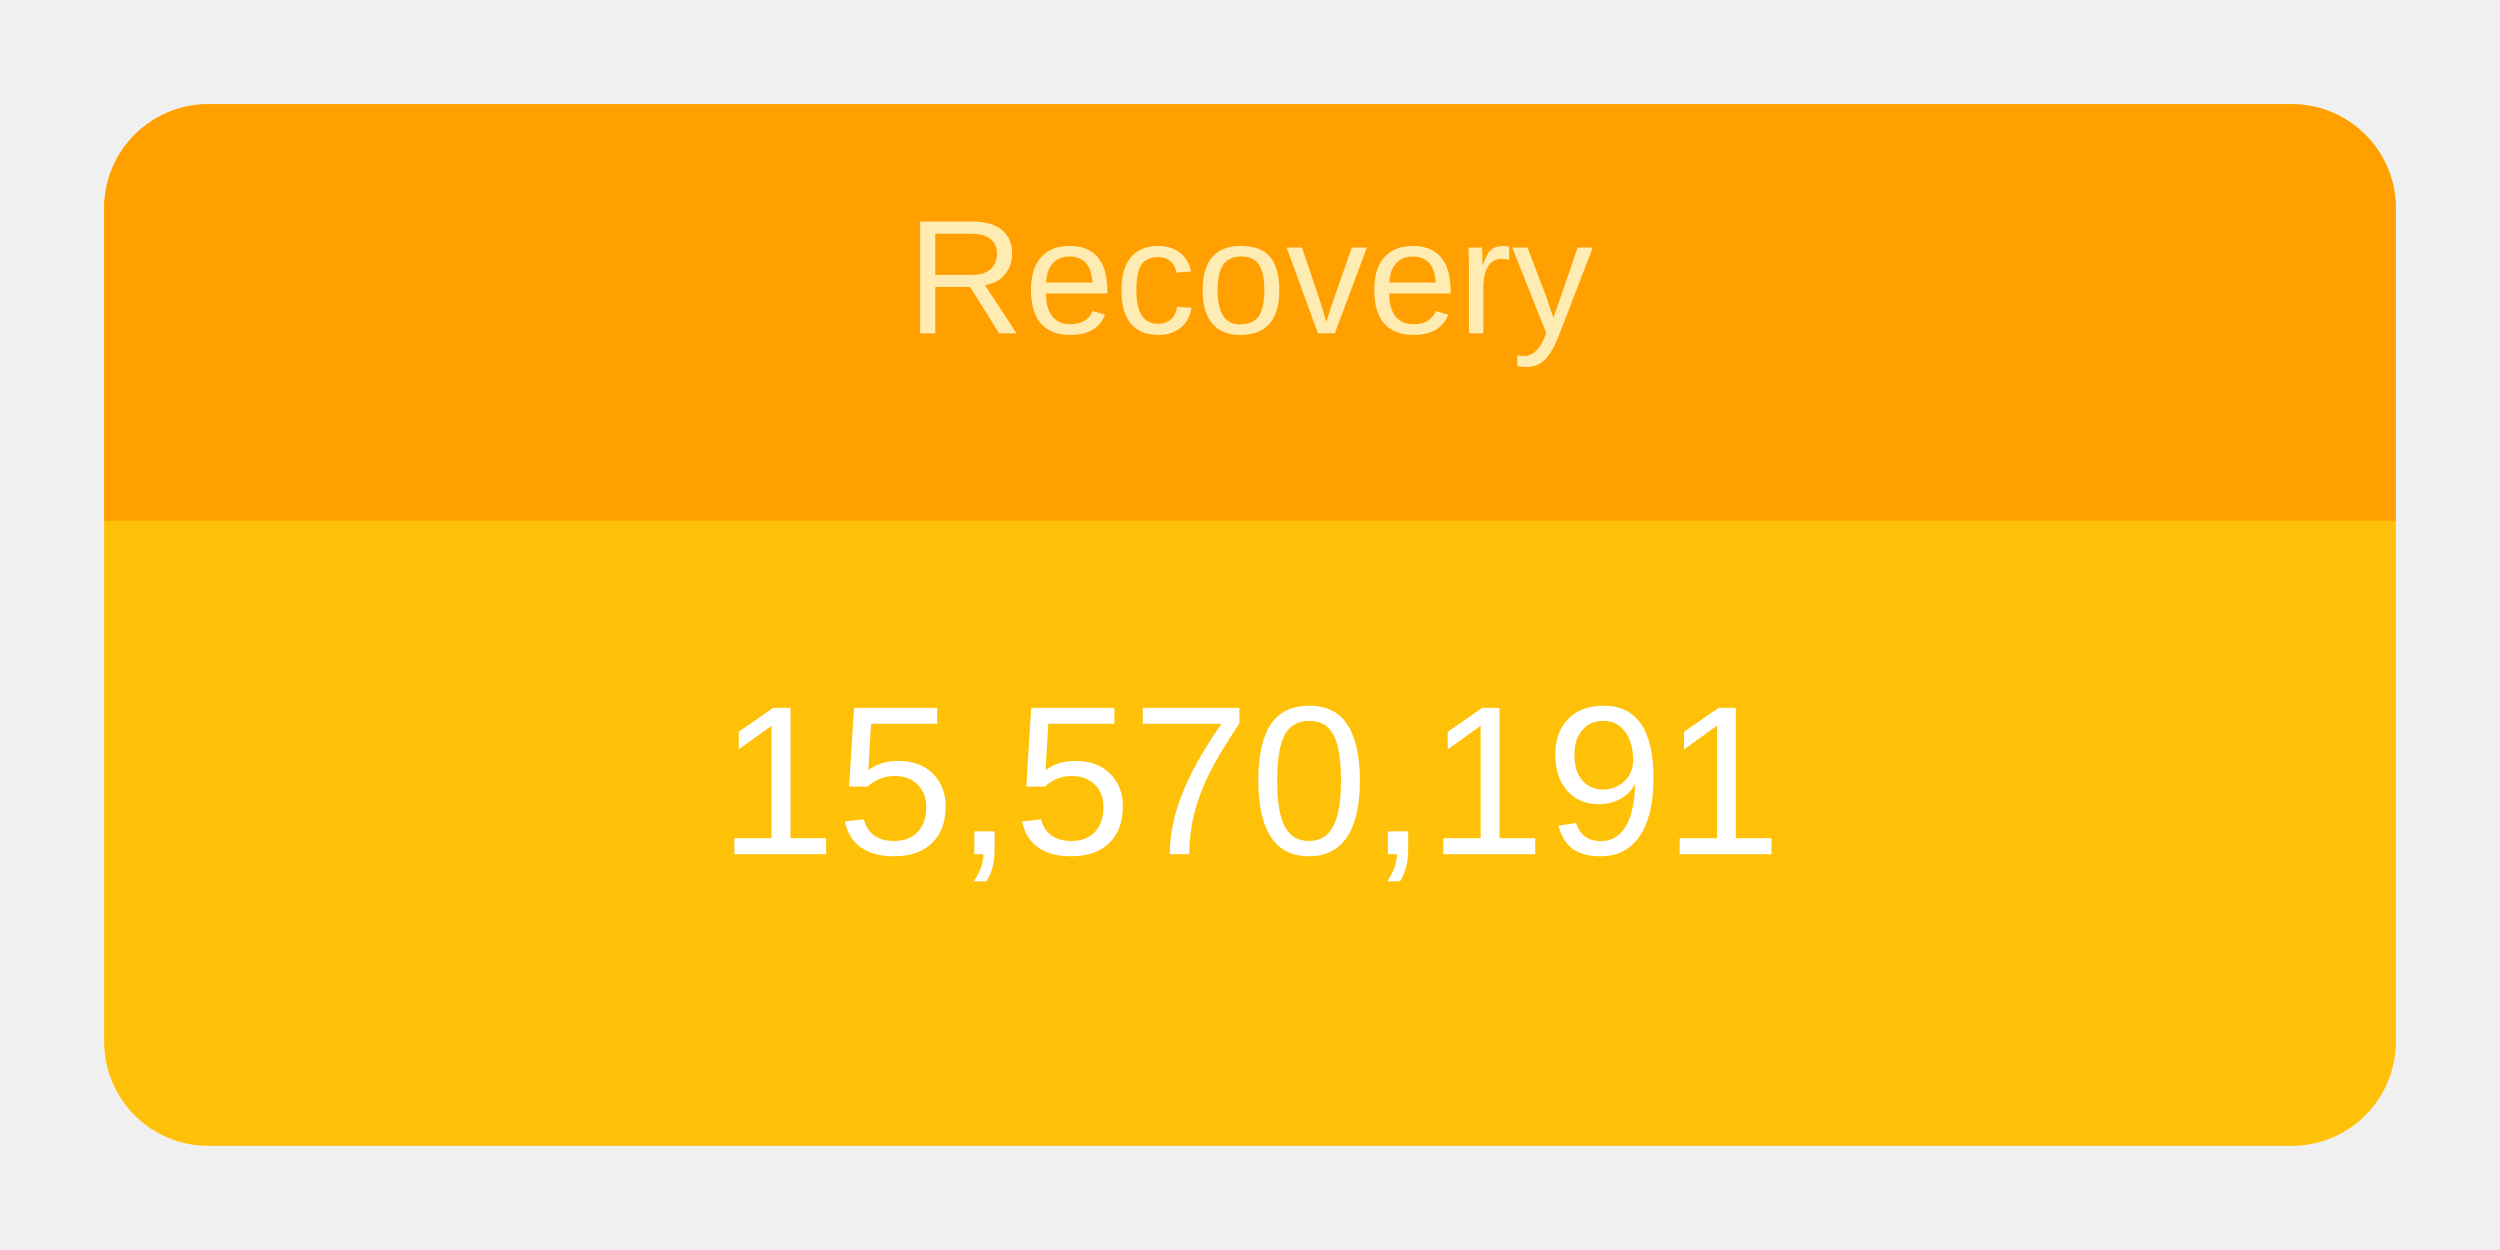
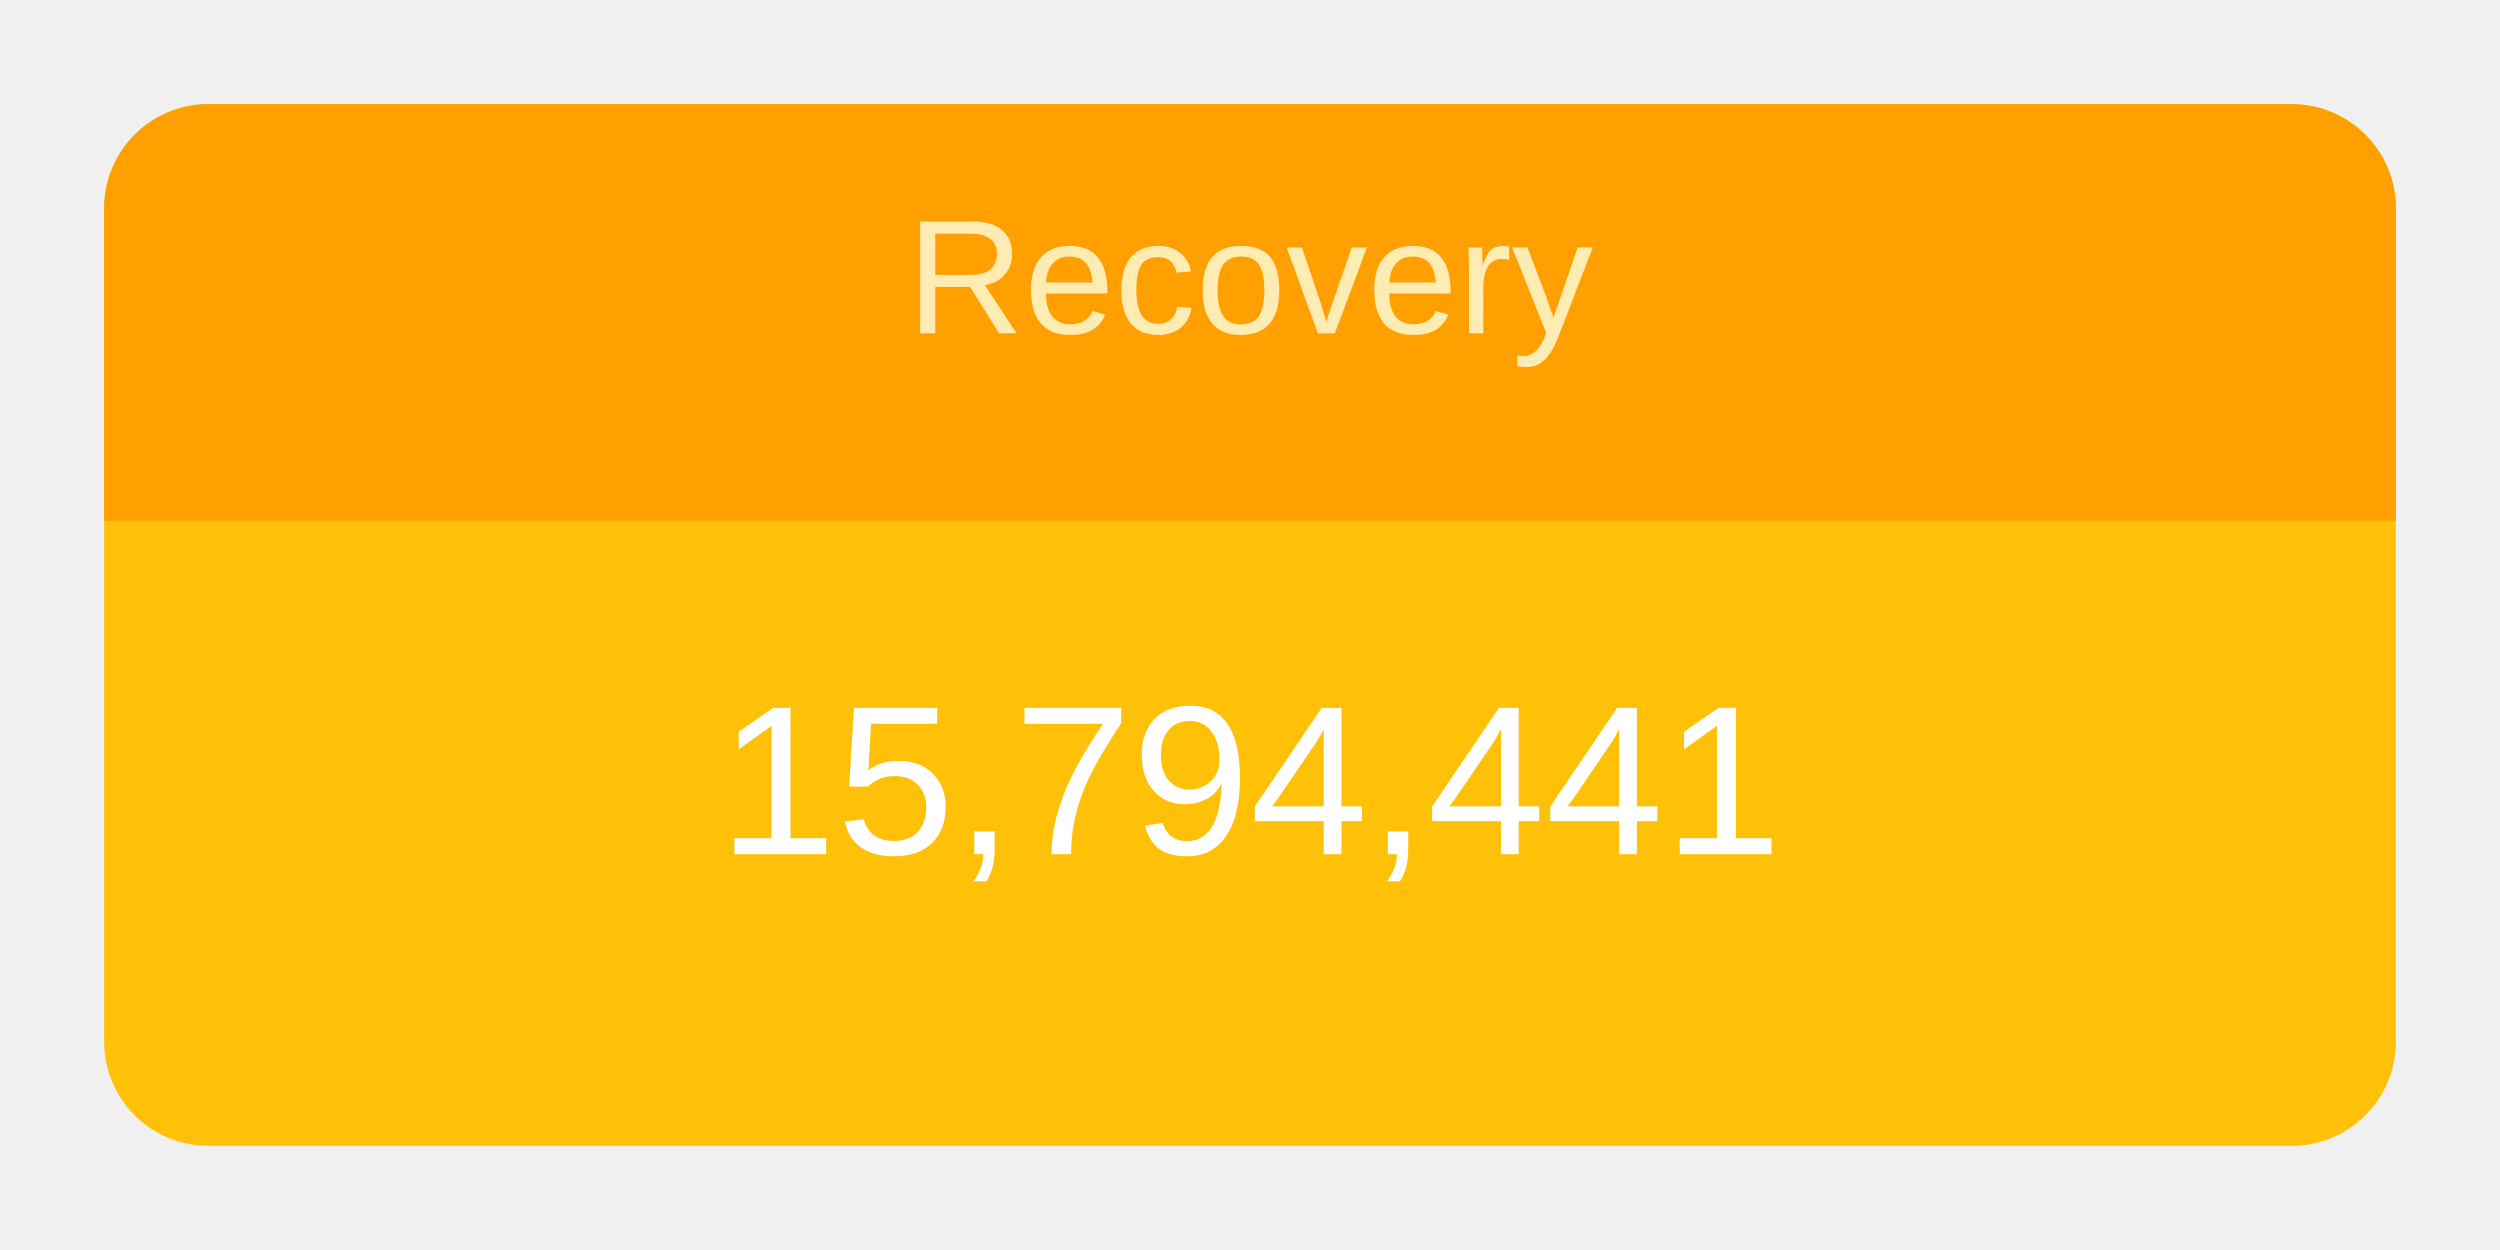
<svg xmlns="http://www.w3.org/2000/svg" height="120" viewBox="" width="240">
  <g transform="translate(10,10)">
    <rect rx="10" ry="10" width="220" height="100" style="fill: #ffc107; stroke-width: 5;" />
    <svg width="220" height="100">
      <text x="50%" y="72%" alignment-baseline="middle" text-anchor="middle" fill="white" font-size="1.7em" font-family="Arial, Helvetica, sans-serif">
-         15,570,191
+         15,794,441
      </text>
    </svg>
    <path fill="#FFA000" d=" M 210 0              a 10 10 0 0 1 10 10              v 30             h-220             v-30             a 10 10 0 0 1 10 -10" />
    <svg width="220" height="40">
      <text x="50%" y="55%" alignment-baseline="middle" text-anchor="middle" fill="#FFECB3" font-size="1.3em" font-family="Arial, Helvetica, sans-serif">
        Recovery
      </text>
    </svg>
  </g>
</svg>
